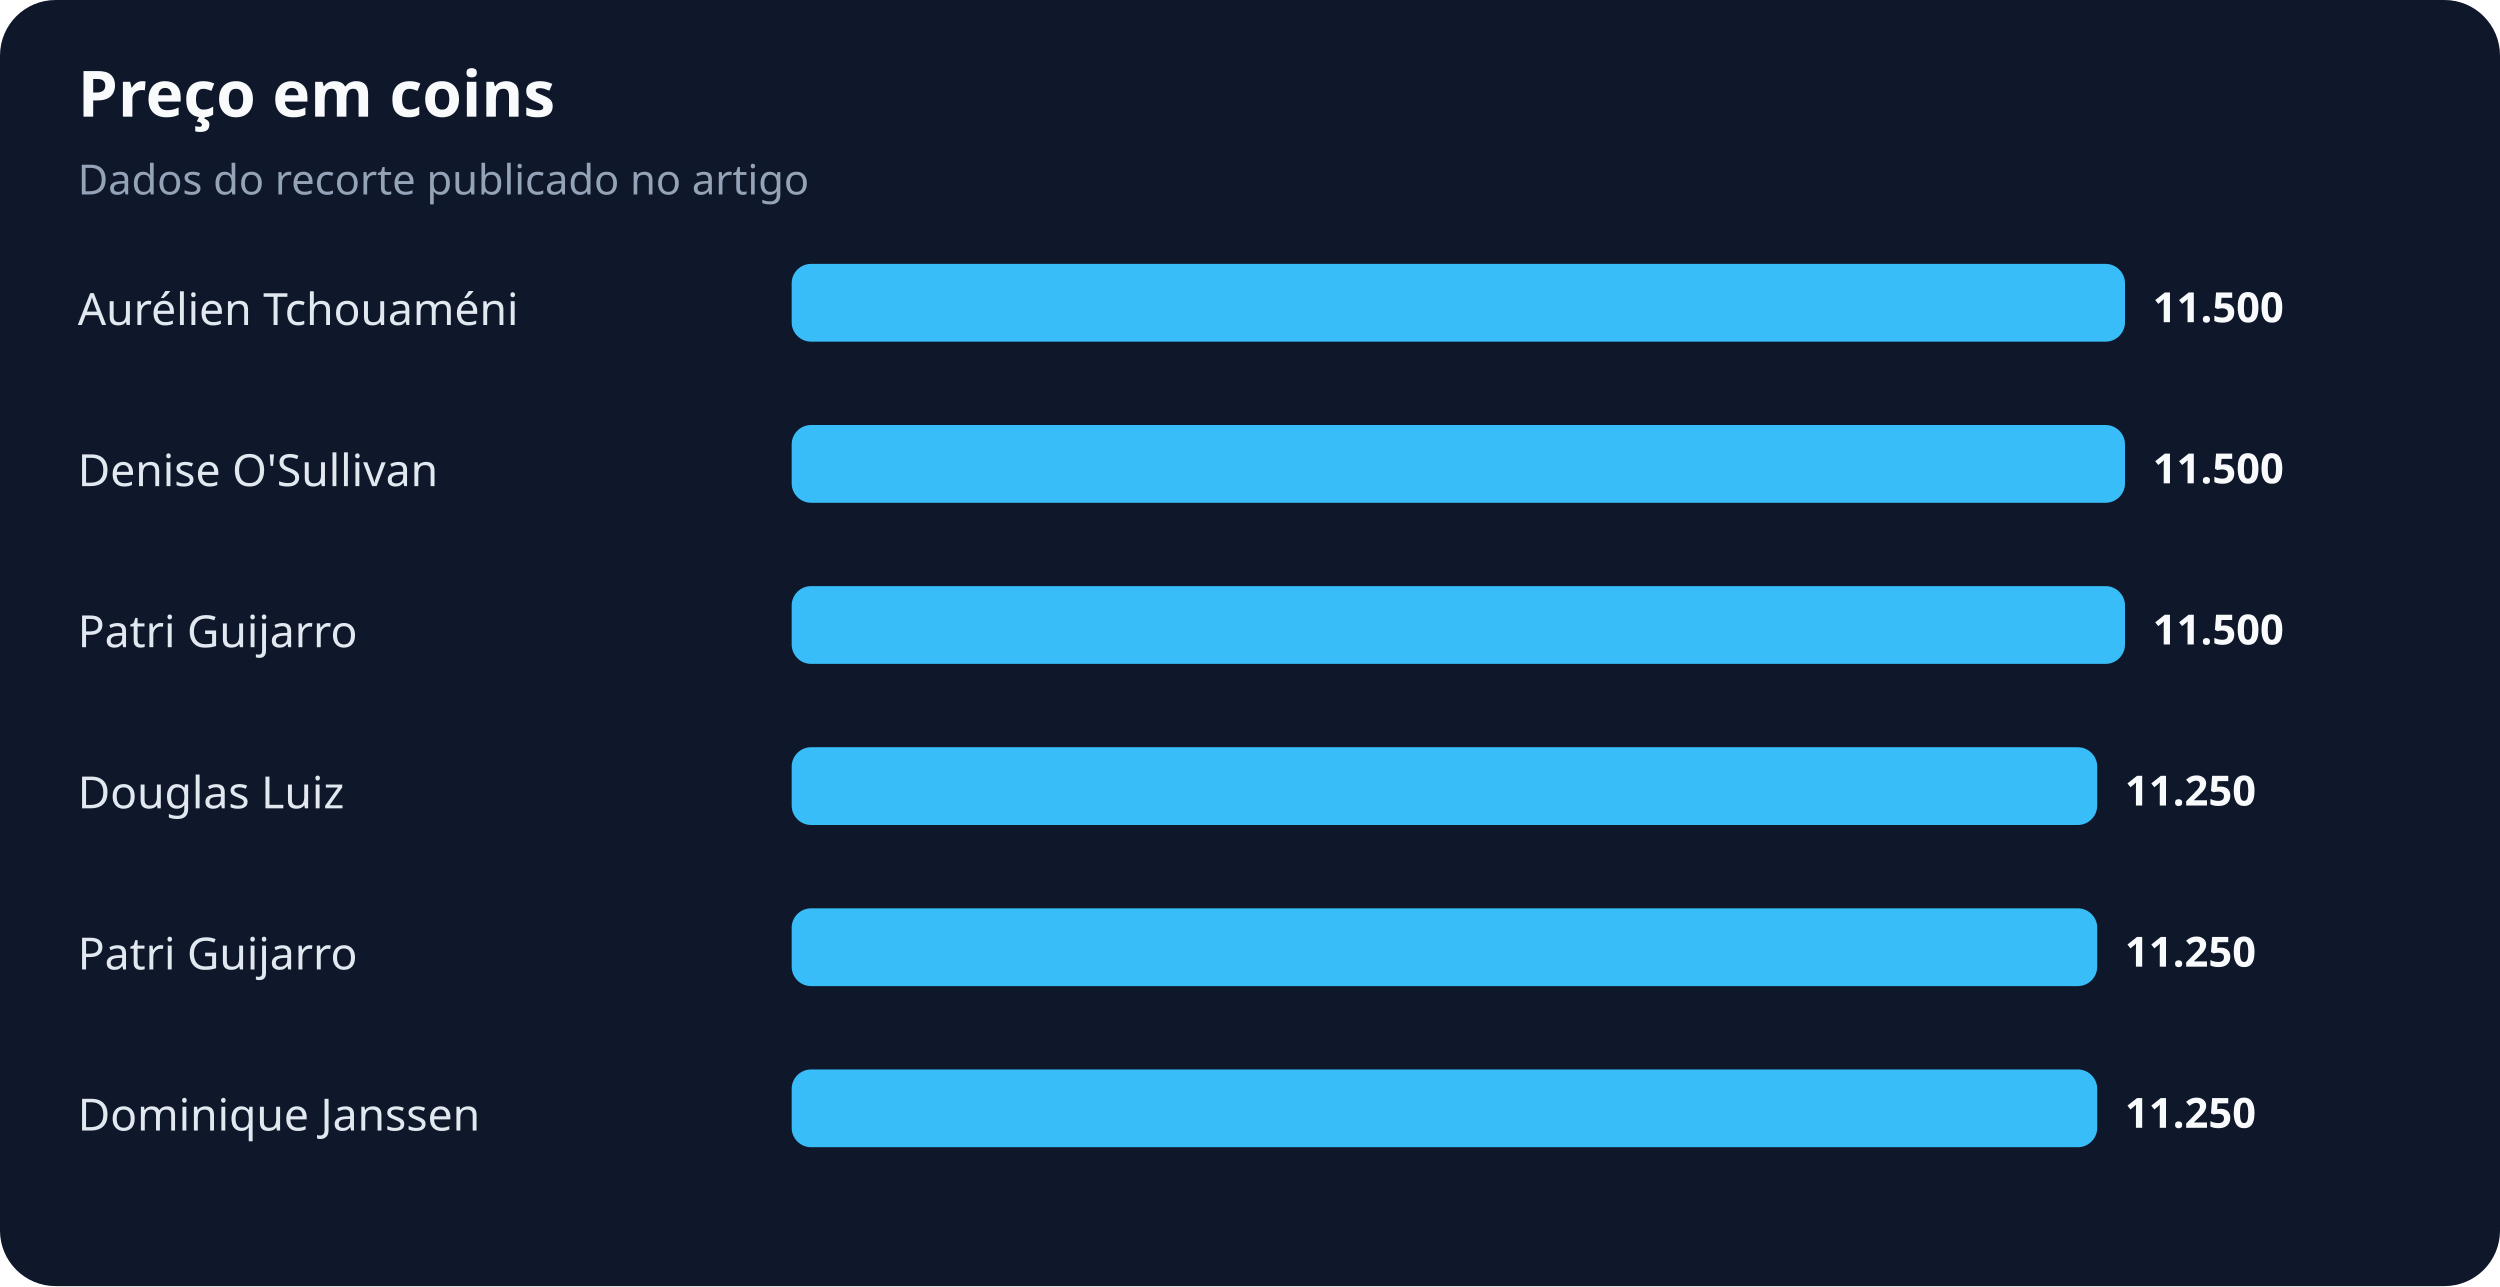
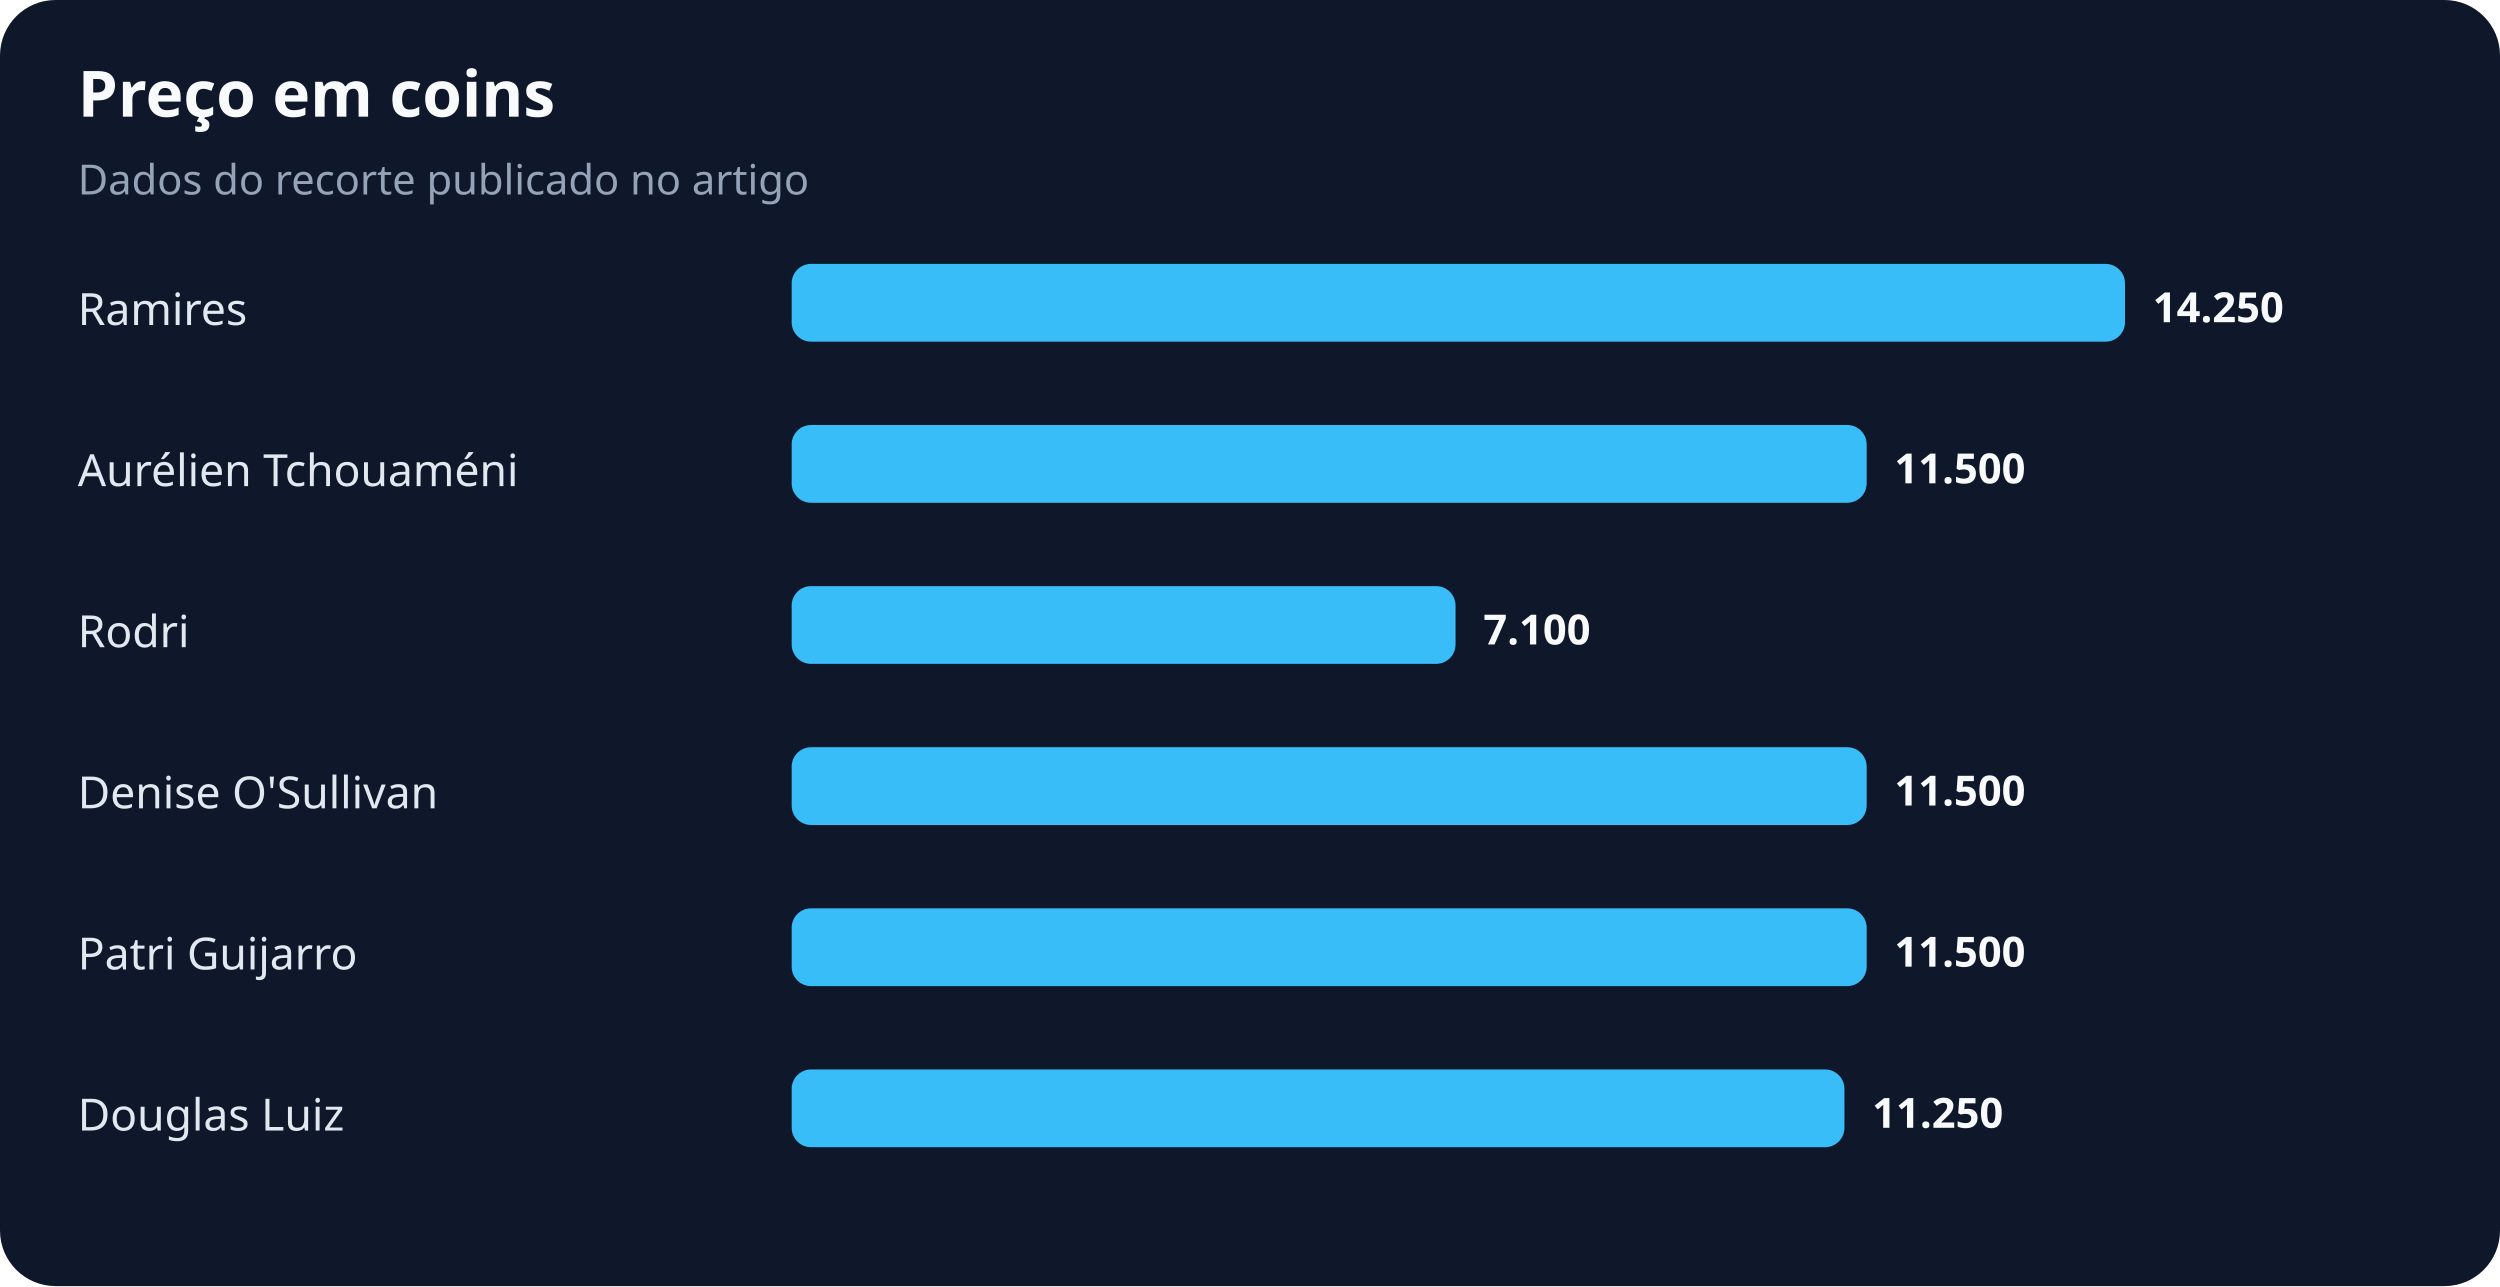
<svg xmlns="http://www.w3.org/2000/svg" width="900" height="463" viewBox="0 0 900 463" role="img" aria-labelledby="title desc">
  <rect width="100%" height="100%" rx="20" fill="#0f172a" />
  <text x="28" y="42" fill="#f8fafc" font-family="system-ui,sans-serif" font-size="23" font-weight="700">Preço em coins</text>
  <text x="28" y="70" fill="#94a3b8" font-family="system-ui,sans-serif" font-size="15">Dados do recorte publicado no artigo</text>
-   <text x="28" y="117" fill="#e2e8f0" font-family="system-ui,sans-serif" font-size="16">Aurélien Tchouaméni</text>
+   <text x="28" y="117" fill="#e2e8f0" font-family="system-ui,sans-serif" font-size="16">Ramires</text>
  <rect x="285" y="95" width="480" height="28" rx="7" fill="#38bdf8" />
-   <text x="775" y="116" fill="#f8fafc" font-family="system-ui,sans-serif" font-size="15" font-weight="700">11.500</text>
-   <text x="28" y="175" fill="#e2e8f0" font-family="system-ui,sans-serif" font-size="16">Denise O'Sullivan</text>
-   <rect x="285" y="153" width="480" height="28" rx="7" fill="#38bdf8" />
-   <text x="775" y="174" fill="#f8fafc" font-family="system-ui,sans-serif" font-size="15" font-weight="700">11.500</text>
-   <text x="28" y="233" fill="#e2e8f0" font-family="system-ui,sans-serif" font-size="16">Patri Guijarro</text>
-   <rect x="285" y="211" width="480" height="28" rx="7" fill="#38bdf8" />
-   <text x="775" y="232" fill="#f8fafc" font-family="system-ui,sans-serif" font-size="15" font-weight="700">11.500</text>
-   <text x="28" y="291" fill="#e2e8f0" font-family="system-ui,sans-serif" font-size="16">Douglas Luiz</text>
-   <rect x="285" y="269" width="470" height="28" rx="7" fill="#38bdf8" />
-   <text x="765" y="290" fill="#f8fafc" font-family="system-ui,sans-serif" font-size="15" font-weight="700">11.250</text>
+   <text x="775" y="116" fill="#f8fafc" font-family="system-ui,sans-serif" font-size="15" font-weight="700">14.250</text>
+   <text x="28" y="175" fill="#e2e8f0" font-family="system-ui,sans-serif" font-size="16">Aurélien Tchouaméni</text>
+   <rect x="285" y="153" width="387" height="28" rx="7" fill="#38bdf8" />
+   <text x="682" y="174" fill="#f8fafc" font-family="system-ui,sans-serif" font-size="15" font-weight="700">11.500</text>
+   <text x="28" y="233" fill="#e2e8f0" font-family="system-ui,sans-serif" font-size="16">Rodri</text>
+   <rect x="285" y="211" width="239" height="28" rx="7" fill="#38bdf8" />
+   <text x="534" y="232" fill="#f8fafc" font-family="system-ui,sans-serif" font-size="15" font-weight="700">7.100</text>
+   <text x="28" y="291" fill="#e2e8f0" font-family="system-ui,sans-serif" font-size="16">Denise O'Sullivan</text>
+   <rect x="285" y="269" width="387" height="28" rx="7" fill="#38bdf8" />
+   <text x="682" y="290" fill="#f8fafc" font-family="system-ui,sans-serif" font-size="15" font-weight="700">11.500</text>
  <text x="28" y="349" fill="#e2e8f0" font-family="system-ui,sans-serif" font-size="16">Patri Guijarro</text>
-   <rect x="285" y="327" width="470" height="28" rx="7" fill="#38bdf8" />
-   <text x="765" y="348" fill="#f8fafc" font-family="system-ui,sans-serif" font-size="15" font-weight="700">11.250</text>
-   <text x="28" y="407" fill="#e2e8f0" font-family="system-ui,sans-serif" font-size="16">Dominique Janssen</text>
-   <rect x="285" y="385" width="470" height="28" rx="7" fill="#38bdf8" />
-   <text x="765" y="406" fill="#f8fafc" font-family="system-ui,sans-serif" font-size="15" font-weight="700">11.250</text>
+   <rect x="285" y="327" width="387" height="28" rx="7" fill="#38bdf8" />
+   <text x="682" y="348" fill="#f8fafc" font-family="system-ui,sans-serif" font-size="15" font-weight="700">11.500</text>
+   <text x="28" y="407" fill="#e2e8f0" font-family="system-ui,sans-serif" font-size="16">Douglas Luiz</text>
+   <rect x="285" y="385" width="379" height="28" rx="7" fill="#38bdf8" />
+   <text x="674" y="406" fill="#f8fafc" font-family="system-ui,sans-serif" font-size="15" font-weight="700">11.250</text>
</svg>
